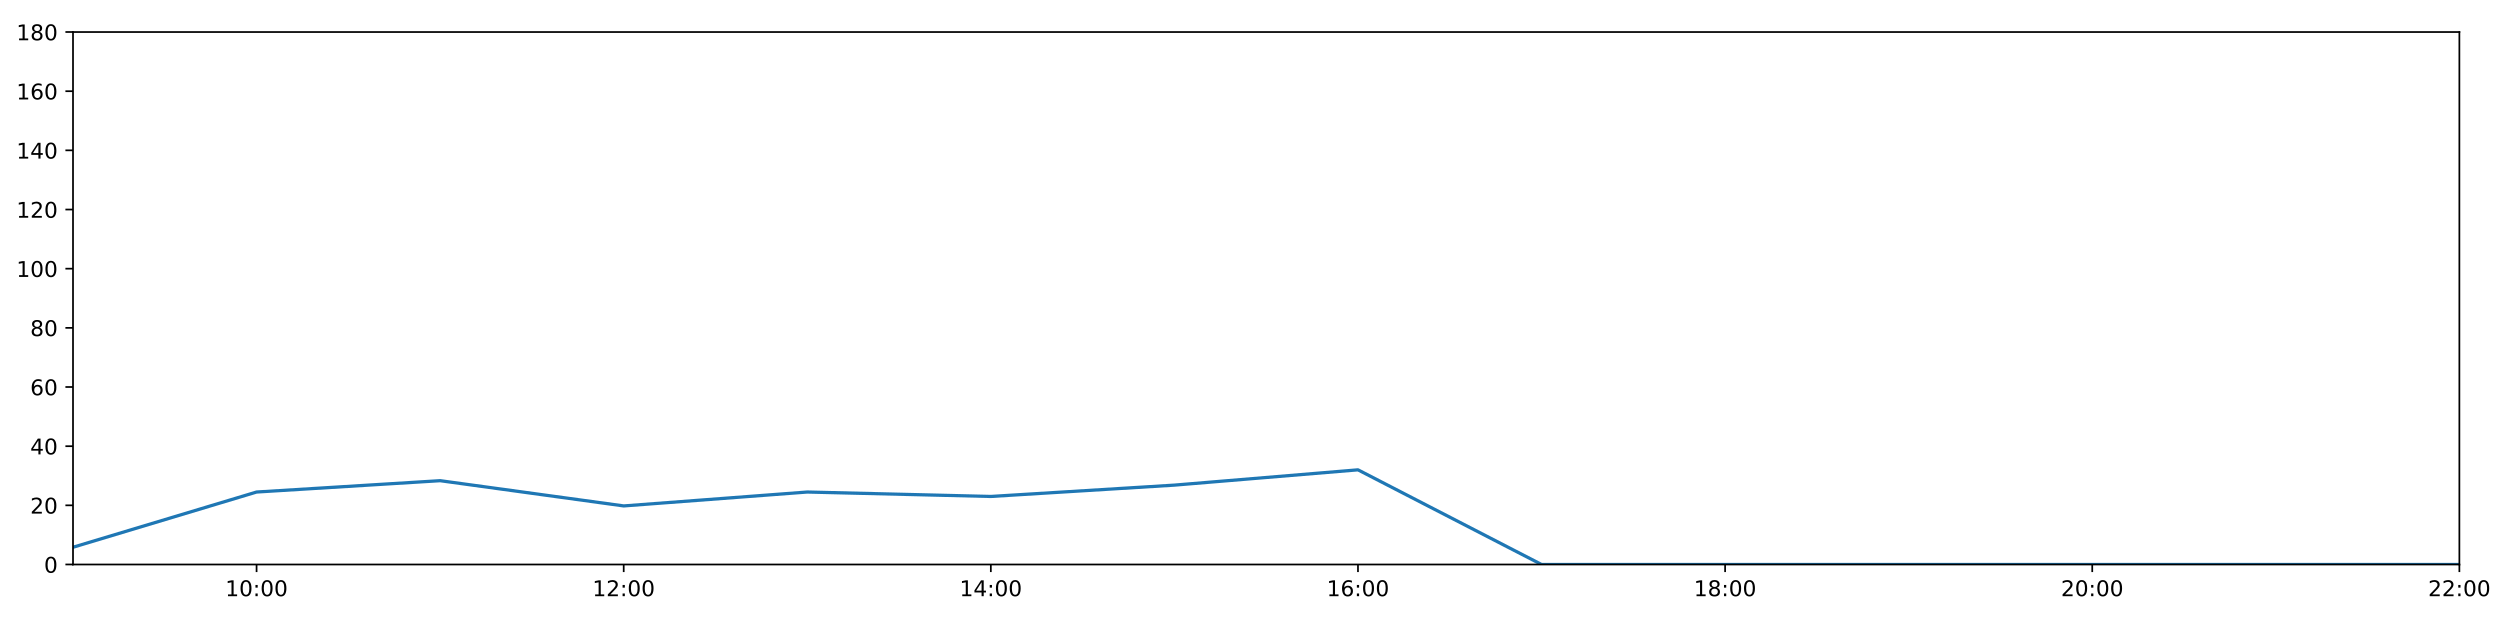
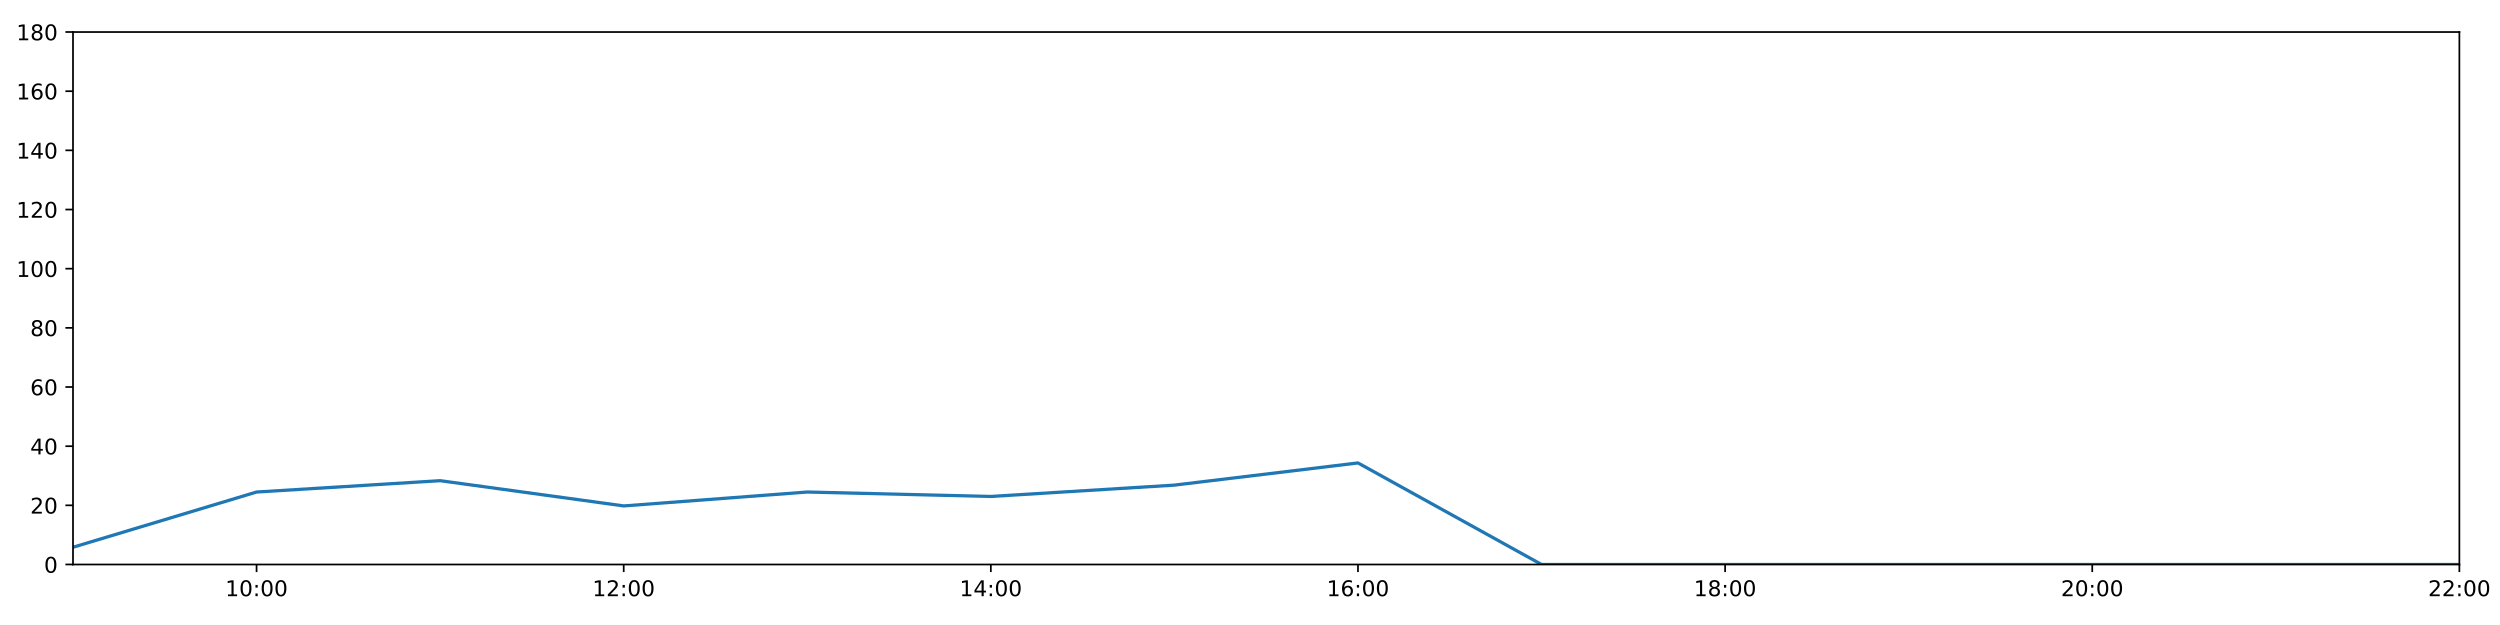
<svg xmlns="http://www.w3.org/2000/svg" xmlns:xlink="http://www.w3.org/1999/xlink" height="288pt" version="1.1" viewBox="0 0 1152 288" width="1152pt">
  <defs>
    <style type="text/css">
*{stroke-linecap:butt;stroke-linejoin:round;}
  </style>
  </defs>
  <g id="figure_1">
    <g id="patch_1">
      <path d="M 0 288  L 1152 288  L 1152 0  L 0 0  z " style="fill:#ffffff;" />
    </g>
    <g id="axes_1">
      <g id="patch_2">
        <path d="M 33.64 260.12  L 1133.28 260.12  L 1133.28 14.76  L 33.64 14.76  z " style="fill:#ffffff;" />
      </g>
      <g id="matplotlib.axis_1">
        <g id="xtick_1">
          <g id="line2d_1">
            <defs>
-               <path d="M 0 0  L 0 3.5  " id="m3e4737dc74" style="stroke:#000000;stroke-width:0.8;" />
-             </defs>
-             <g>
-               <use style="stroke:#000000;stroke-width:0.8;" x="118.228" xlink:href="#m3e4737dc74" y="260.12" />
+               <path d="M 0 0  L 0 3.5  " id="mf700d5e7df" style="stroke:#000000;stroke-width:0.8;" />
+             </defs>
+             <g>
+               <use style="stroke:#000000;stroke-width:0.8;" x="118.228" xlink:href="#mf700d5e7df" y="260.12" />
            </g>
          </g>
          <g id="text_1">
            <defs>
              <path d="M 12.406 8.297  L 28.516 8.297  L 28.516 63.922  L 10.984 60.406  L 10.984 69.391  L 28.422 72.906  L 38.281 72.906  L 38.281 8.297  L 54.391 8.297  L 54.391 0  L 12.406 0  z " id="DejaVuSans-49" />
              <path d="M 31.781 66.406  Q 24.172 66.406 20.328 58.906  Q 16.5 51.422 16.5 36.375  Q 16.5 21.391 20.328 13.891  Q 24.172 6.391 31.781 6.391  Q 39.453 6.391 43.281 13.891  Q 47.125 21.391 47.125 36.375  Q 47.125 51.422 43.281 58.906  Q 39.453 66.406 31.781 66.406  z M 31.781 74.219  Q 44.047 74.219 50.516 64.516  Q 56.984 54.828 56.984 36.375  Q 56.984 17.969 50.516 8.266  Q 44.047 -1.422 31.781 -1.422  Q 19.531 -1.422 13.062 8.266  Q 6.594 17.969 6.594 36.375  Q 6.594 54.828 13.062 64.516  Q 19.531 74.219 31.781 74.219  z " id="DejaVuSans-48" />
              <path d="M 11.719 12.406  L 22.016 12.406  L 22.016 0  L 11.719 0  z M 11.719 51.703  L 22.016 51.703  L 22.016 39.312  L 11.719 39.312  z " id="DejaVuSans-58" />
            </defs>
            <g transform="translate(103.8183 274.7184)scale(0.1 -0.1)">
              <use xlink:href="#DejaVuSans-49" />
              <use x="63.623" xlink:href="#DejaVuSans-48" />
              <use x="127.246" xlink:href="#DejaVuSans-58" />
              <use x="160.938" xlink:href="#DejaVuSans-48" />
              <use x="224.561" xlink:href="#DejaVuSans-48" />
            </g>
          </g>
        </g>
        <g id="xtick_2">
          <g id="line2d_2">
            <g>
-               <use style="stroke:#000000;stroke-width:0.8;" x="287.403" xlink:href="#m3e4737dc74" y="260.12" />
+               <use style="stroke:#000000;stroke-width:0.8;" x="287.403" xlink:href="#mf700d5e7df" y="260.12" />
            </g>
          </g>
          <g id="text_2">
            <defs>
              <path d="M 19.188 8.297  L 53.609 8.297  L 53.609 0  L 7.328 0  L 7.328 8.297  Q 12.938 14.109 22.625 23.891  Q 32.328 33.688 34.812 36.531  Q 39.547 41.844 41.422 45.531  Q 43.312 49.219 43.312 52.781  Q 43.312 58.594 39.234 62.25  Q 35.156 65.922 28.609 65.922  Q 23.969 65.922 18.812 64.312  Q 13.672 62.703 7.812 59.422  L 7.812 69.391  Q 13.766 71.781 18.938 73  Q 24.125 74.219 28.422 74.219  Q 39.75 74.219 46.484 68.547  Q 53.219 62.891 53.219 53.422  Q 53.219 48.922 51.531 44.891  Q 49.859 40.875 45.406 35.406  Q 44.188 33.984 37.641 27.219  Q 31.109 20.453 19.188 8.297  z " id="DejaVuSans-50" />
            </defs>
            <g transform="translate(272.9937 274.7184)scale(0.1 -0.1)">
              <use xlink:href="#DejaVuSans-49" />
              <use x="63.623" xlink:href="#DejaVuSans-50" />
              <use x="127.246" xlink:href="#DejaVuSans-58" />
              <use x="160.938" xlink:href="#DejaVuSans-48" />
              <use x="224.561" xlink:href="#DejaVuSans-48" />
            </g>
          </g>
        </g>
        <g id="xtick_3">
          <g id="line2d_3">
            <g>
-               <use style="stroke:#000000;stroke-width:0.8;" x="456.578" xlink:href="#m3e4737dc74" y="260.12" />
+               <use style="stroke:#000000;stroke-width:0.8;" x="456.578" xlink:href="#mf700d5e7df" y="260.12" />
            </g>
          </g>
          <g id="text_3">
            <defs>
              <path d="M 37.797 64.312  L 12.891 25.391  L 37.797 25.391  z M 35.203 72.906  L 47.609 72.906  L 47.609 25.391  L 58.016 25.391  L 58.016 17.188  L 47.609 17.188  L 47.609 0  L 37.797 0  L 37.797 17.188  L 4.891 17.188  L 4.891 26.703  z " id="DejaVuSans-52" />
            </defs>
            <g transform="translate(442.1691 274.7184)scale(0.1 -0.1)">
              <use xlink:href="#DejaVuSans-49" />
              <use x="63.623" xlink:href="#DejaVuSans-52" />
              <use x="127.246" xlink:href="#DejaVuSans-58" />
              <use x="160.938" xlink:href="#DejaVuSans-48" />
              <use x="224.561" xlink:href="#DejaVuSans-48" />
            </g>
          </g>
        </g>
        <g id="xtick_4">
          <g id="line2d_4">
            <g>
-               <use style="stroke:#000000;stroke-width:0.8;" x="625.754" xlink:href="#m3e4737dc74" y="260.12" />
+               <use style="stroke:#000000;stroke-width:0.8;" x="625.754" xlink:href="#mf700d5e7df" y="260.12" />
            </g>
          </g>
          <g id="text_4">
            <defs>
              <path d="M 33.016 40.375  Q 26.375 40.375 22.484 35.828  Q 18.609 31.297 18.609 23.391  Q 18.609 15.531 22.484 10.953  Q 26.375 6.391 33.016 6.391  Q 39.656 6.391 43.531 10.953  Q 47.406 15.531 47.406 23.391  Q 47.406 31.297 43.531 35.828  Q 39.656 40.375 33.016 40.375  z M 52.594 71.297  L 52.594 62.312  Q 48.875 64.062 45.094 64.984  Q 41.312 65.922 37.594 65.922  Q 27.828 65.922 22.672 59.328  Q 17.531 52.734 16.797 39.406  Q 19.672 43.656 24.016 45.922  Q 28.375 48.188 33.594 48.188  Q 44.578 48.188 50.953 41.516  Q 57.328 34.859 57.328 23.391  Q 57.328 12.156 50.688 5.359  Q 44.047 -1.422 33.016 -1.422  Q 20.359 -1.422 13.672 8.266  Q 6.984 17.969 6.984 36.375  Q 6.984 53.656 15.188 63.938  Q 23.391 74.219 37.203 74.219  Q 40.922 74.219 44.703 73.484  Q 48.484 72.75 52.594 71.297  z " id="DejaVuSans-54" />
            </defs>
            <g transform="translate(611.3445 274.7184)scale(0.1 -0.1)">
              <use xlink:href="#DejaVuSans-49" />
              <use x="63.623" xlink:href="#DejaVuSans-54" />
              <use x="127.246" xlink:href="#DejaVuSans-58" />
              <use x="160.938" xlink:href="#DejaVuSans-48" />
              <use x="224.561" xlink:href="#DejaVuSans-48" />
            </g>
          </g>
        </g>
        <g id="xtick_5">
          <g id="line2d_5">
            <g>
-               <use style="stroke:#000000;stroke-width:0.8;" x="794.929" xlink:href="#m3e4737dc74" y="260.12" />
+               <use style="stroke:#000000;stroke-width:0.8;" x="794.929" xlink:href="#mf700d5e7df" y="260.12" />
            </g>
          </g>
          <g id="text_5">
            <defs>
              <path d="M 31.781 34.625  Q 24.75 34.625 20.719 30.859  Q 16.703 27.094 16.703 20.516  Q 16.703 13.922 20.719 10.156  Q 24.75 6.391 31.781 6.391  Q 38.812 6.391 42.859 10.172  Q 46.922 13.969 46.922 20.516  Q 46.922 27.094 42.891 30.859  Q 38.875 34.625 31.781 34.625  z M 21.922 38.812  Q 15.578 40.375 12.031 44.719  Q 8.5 49.078 8.5 55.328  Q 8.5 64.062 14.719 69.141  Q 20.953 74.219 31.781 74.219  Q 42.672 74.219 48.875 69.141  Q 55.078 64.062 55.078 55.328  Q 55.078 49.078 51.531 44.719  Q 48 40.375 41.703 38.812  Q 48.828 37.156 52.797 32.312  Q 56.781 27.484 56.781 20.516  Q 56.781 9.906 50.312 4.234  Q 43.844 -1.422 31.781 -1.422  Q 19.734 -1.422 13.25 4.234  Q 6.781 9.906 6.781 20.516  Q 6.781 27.484 10.781 32.312  Q 14.797 37.156 21.922 38.812  z M 18.312 54.391  Q 18.312 48.734 21.844 45.562  Q 25.391 42.391 31.781 42.391  Q 38.141 42.391 41.719 45.562  Q 45.312 48.734 45.312 54.391  Q 45.312 60.062 41.719 63.234  Q 38.141 66.406 31.781 66.406  Q 25.391 66.406 21.844 63.234  Q 18.312 60.062 18.312 54.391  z " id="DejaVuSans-56" />
            </defs>
            <g transform="translate(780.5199 274.7184)scale(0.1 -0.1)">
              <use xlink:href="#DejaVuSans-49" />
              <use x="63.623" xlink:href="#DejaVuSans-56" />
              <use x="127.246" xlink:href="#DejaVuSans-58" />
              <use x="160.938" xlink:href="#DejaVuSans-48" />
              <use x="224.561" xlink:href="#DejaVuSans-48" />
            </g>
          </g>
        </g>
        <g id="xtick_6">
          <g id="line2d_6">
            <g>
-               <use style="stroke:#000000;stroke-width:0.8;" x="964.105" xlink:href="#m3e4737dc74" y="260.12" />
+               <use style="stroke:#000000;stroke-width:0.8;" x="964.105" xlink:href="#mf700d5e7df" y="260.12" />
            </g>
          </g>
          <g id="text_6">
            <g transform="translate(949.6952 274.7184)scale(0.1 -0.1)">
              <use xlink:href="#DejaVuSans-50" />
              <use x="63.623" xlink:href="#DejaVuSans-48" />
              <use x="127.246" xlink:href="#DejaVuSans-58" />
              <use x="160.938" xlink:href="#DejaVuSans-48" />
              <use x="224.561" xlink:href="#DejaVuSans-48" />
            </g>
          </g>
        </g>
        <g id="xtick_7">
          <g id="line2d_7">
            <g>
-               <use style="stroke:#000000;stroke-width:0.8;" x="1133.28" xlink:href="#m3e4737dc74" y="260.12" />
+               <use style="stroke:#000000;stroke-width:0.8;" x="1133.28" xlink:href="#mf700d5e7df" y="260.12" />
            </g>
          </g>
          <g id="text_7">
            <g transform="translate(1118.871 274.7184)scale(0.1 -0.1)">
              <use xlink:href="#DejaVuSans-50" />
              <use x="63.623" xlink:href="#DejaVuSans-50" />
              <use x="127.246" xlink:href="#DejaVuSans-58" />
              <use x="160.938" xlink:href="#DejaVuSans-48" />
              <use x="224.561" xlink:href="#DejaVuSans-48" />
            </g>
          </g>
        </g>
      </g>
      <g id="matplotlib.axis_2">
        <g id="ytick_1">
          <g id="line2d_8">
            <defs>
-               <path d="M 0 0  L -3.5 0  " id="me69c37a573" style="stroke:#000000;stroke-width:0.8;" />
-             </defs>
-             <g>
-               <use style="stroke:#000000;stroke-width:0.8;" x="33.64" xlink:href="#me69c37a573" y="260.12" />
+               <path d="M 0 0  L -3.5 0  " id="mbd4e84d7bf" style="stroke:#000000;stroke-width:0.8;" />
+             </defs>
+             <g>
+               <use style="stroke:#000000;stroke-width:0.8;" x="33.64" xlink:href="#mbd4e84d7bf" y="260.12" />
            </g>
          </g>
          <g id="text_8">
            <g transform="translate(20.2775 263.9192)scale(0.1 -0.1)">
              <use xlink:href="#DejaVuSans-48" />
            </g>
          </g>
        </g>
        <g id="ytick_2">
          <g id="line2d_9">
            <g>
-               <use style="stroke:#000000;stroke-width:0.8;" x="33.64" xlink:href="#me69c37a573" y="232.858" />
+               <use style="stroke:#000000;stroke-width:0.8;" x="33.64" xlink:href="#mbd4e84d7bf" y="232.858" />
            </g>
          </g>
          <g id="text_9">
            <g transform="translate(13.915 236.657)scale(0.1 -0.1)">
              <use xlink:href="#DejaVuSans-50" />
              <use x="63.623" xlink:href="#DejaVuSans-48" />
            </g>
          </g>
        </g>
        <g id="ytick_3">
          <g id="line2d_10">
            <g>
-               <use style="stroke:#000000;stroke-width:0.8;" x="33.64" xlink:href="#me69c37a573" y="205.596" />
+               <use style="stroke:#000000;stroke-width:0.8;" x="33.64" xlink:href="#mbd4e84d7bf" y="205.596" />
            </g>
          </g>
          <g id="text_10">
            <g transform="translate(13.915 209.3948)scale(0.1 -0.1)">
              <use xlink:href="#DejaVuSans-52" />
              <use x="63.623" xlink:href="#DejaVuSans-48" />
            </g>
          </g>
        </g>
        <g id="ytick_4">
          <g id="line2d_11">
            <g>
-               <use style="stroke:#000000;stroke-width:0.8;" x="33.64" xlink:href="#me69c37a573" y="178.333" />
+               <use style="stroke:#000000;stroke-width:0.8;" x="33.64" xlink:href="#mbd4e84d7bf" y="178.333" />
            </g>
          </g>
          <g id="text_11">
            <g transform="translate(13.915 182.1326)scale(0.1 -0.1)">
              <use xlink:href="#DejaVuSans-54" />
              <use x="63.623" xlink:href="#DejaVuSans-48" />
            </g>
          </g>
        </g>
        <g id="ytick_5">
          <g id="line2d_12">
            <g>
-               <use style="stroke:#000000;stroke-width:0.8;" x="33.64" xlink:href="#me69c37a573" y="151.071" />
+               <use style="stroke:#000000;stroke-width:0.8;" x="33.64" xlink:href="#mbd4e84d7bf" y="151.071" />
            </g>
          </g>
          <g id="text_12">
            <g transform="translate(13.915 154.8703)scale(0.1 -0.1)">
              <use xlink:href="#DejaVuSans-56" />
              <use x="63.623" xlink:href="#DejaVuSans-48" />
            </g>
          </g>
        </g>
        <g id="ytick_6">
          <g id="line2d_13">
            <g>
-               <use style="stroke:#000000;stroke-width:0.8;" x="33.64" xlink:href="#me69c37a573" y="123.809" />
+               <use style="stroke:#000000;stroke-width:0.8;" x="33.64" xlink:href="#mbd4e84d7bf" y="123.809" />
            </g>
          </g>
          <g id="text_13">
            <g transform="translate(7.5525 127.6081)scale(0.1 -0.1)">
              <use xlink:href="#DejaVuSans-49" />
              <use x="63.623" xlink:href="#DejaVuSans-48" />
              <use x="127.246" xlink:href="#DejaVuSans-48" />
            </g>
          </g>
        </g>
        <g id="ytick_7">
          <g id="line2d_14">
            <g>
-               <use style="stroke:#000000;stroke-width:0.8;" x="33.64" xlink:href="#me69c37a573" y="96.547" />
+               <use style="stroke:#000000;stroke-width:0.8;" x="33.64" xlink:href="#mbd4e84d7bf" y="96.547" />
            </g>
          </g>
          <g id="text_14">
            <g transform="translate(7.5525 100.3459)scale(0.1 -0.1)">
              <use xlink:href="#DejaVuSans-49" />
              <use x="63.623" xlink:href="#DejaVuSans-50" />
              <use x="127.246" xlink:href="#DejaVuSans-48" />
            </g>
          </g>
        </g>
        <g id="ytick_8">
          <g id="line2d_15">
            <g>
-               <use style="stroke:#000000;stroke-width:0.8;" x="33.64" xlink:href="#me69c37a573" y="69.284" />
+               <use style="stroke:#000000;stroke-width:0.8;" x="33.64" xlink:href="#mbd4e84d7bf" y="69.284" />
            </g>
          </g>
          <g id="text_15">
            <g transform="translate(7.5525 73.08366)scale(0.1 -0.1)">
              <use xlink:href="#DejaVuSans-49" />
              <use x="63.623" xlink:href="#DejaVuSans-52" />
              <use x="127.246" xlink:href="#DejaVuSans-48" />
            </g>
          </g>
        </g>
        <g id="ytick_9">
          <g id="line2d_16">
            <g>
-               <use style="stroke:#000000;stroke-width:0.8;" x="33.64" xlink:href="#me69c37a573" y="42.022" />
+               <use style="stroke:#000000;stroke-width:0.8;" x="33.64" xlink:href="#mbd4e84d7bf" y="42.022" />
            </g>
          </g>
          <g id="text_16">
            <g transform="translate(7.5525 45.82144)scale(0.1 -0.1)">
              <use xlink:href="#DejaVuSans-49" />
              <use x="63.623" xlink:href="#DejaVuSans-54" />
              <use x="127.246" xlink:href="#DejaVuSans-48" />
            </g>
          </g>
        </g>
        <g id="ytick_10">
          <g id="line2d_17">
            <g>
-               <use style="stroke:#000000;stroke-width:0.8;" x="33.64" xlink:href="#me69c37a573" y="14.76" />
+               <use style="stroke:#000000;stroke-width:0.8;" x="33.64" xlink:href="#mbd4e84d7bf" y="14.76" />
            </g>
          </g>
          <g id="text_17">
            <g transform="translate(7.5525 18.55922)scale(0.1 -0.1)">
              <use xlink:href="#DejaVuSans-49" />
              <use x="63.623" xlink:href="#DejaVuSans-56" />
              <use x="127.246" xlink:href="#DejaVuSans-48" />
            </g>
          </g>
        </g>
      </g>
      <g id="line2d_18">
-         <path clip-path="url(#p514339d058)" d="M 33.64 252.169  L 118.228 226.724  L 202.815 221.499  L 287.403 233.13  L 371.991 226.724  L 456.578 228.768  L 541.166 223.543  L 625.754 216.5  L 710.342 260.12  L 794.929 260.12  L 879.517 260.12  L 964.105 260.12  L 1048.692 260.12  L 1133.28 260.12  " style="fill:none;stroke:#1f77b4;stroke-linecap:square;stroke-width:1.5;" />
+         <path clip-path="url(#p558d031daf)" d="M 33.64 252.169  L 118.228 226.724  L 202.815 221.499  L 287.403 233.13  L 371.991 226.724  L 456.578 228.768  L 541.166 223.543  L 625.754 213.32  L 710.342 260.12  L 794.929 260.12  L 879.517 260.12  L 964.105 260.12  L 1048.692 260.12  L 1133.28 260.12  " style="fill:none;stroke:#1f77b4;stroke-linecap:square;stroke-width:1.5;" />
      </g>
      <g id="patch_3">
        <path d="M 33.64 260.12  L 33.64 14.76  " style="fill:none;stroke:#000000;stroke-linecap:square;stroke-linejoin:miter;stroke-width:0.8;" />
      </g>
      <g id="patch_4">
        <path d="M 1133.28 260.12  L 1133.28 14.76  " style="fill:none;stroke:#000000;stroke-linecap:square;stroke-linejoin:miter;stroke-width:0.8;" />
      </g>
      <g id="patch_5">
        <path d="M 33.64 260.12  L 1133.28 260.12  " style="fill:none;stroke:#000000;stroke-linecap:square;stroke-linejoin:miter;stroke-width:0.8;" />
      </g>
      <g id="patch_6">
        <path d="M 33.64 14.76  L 1133.28 14.76  " style="fill:none;stroke:#000000;stroke-linecap:square;stroke-linejoin:miter;stroke-width:0.8;" />
      </g>
    </g>
  </g>
  <defs>
-     <clipPath id="p514339d058">
+     <clipPath id="p558d031daf">
      <rect height="245.36" width="1099.64" x="33.64" y="14.76" />
    </clipPath>
  </defs>
</svg>
